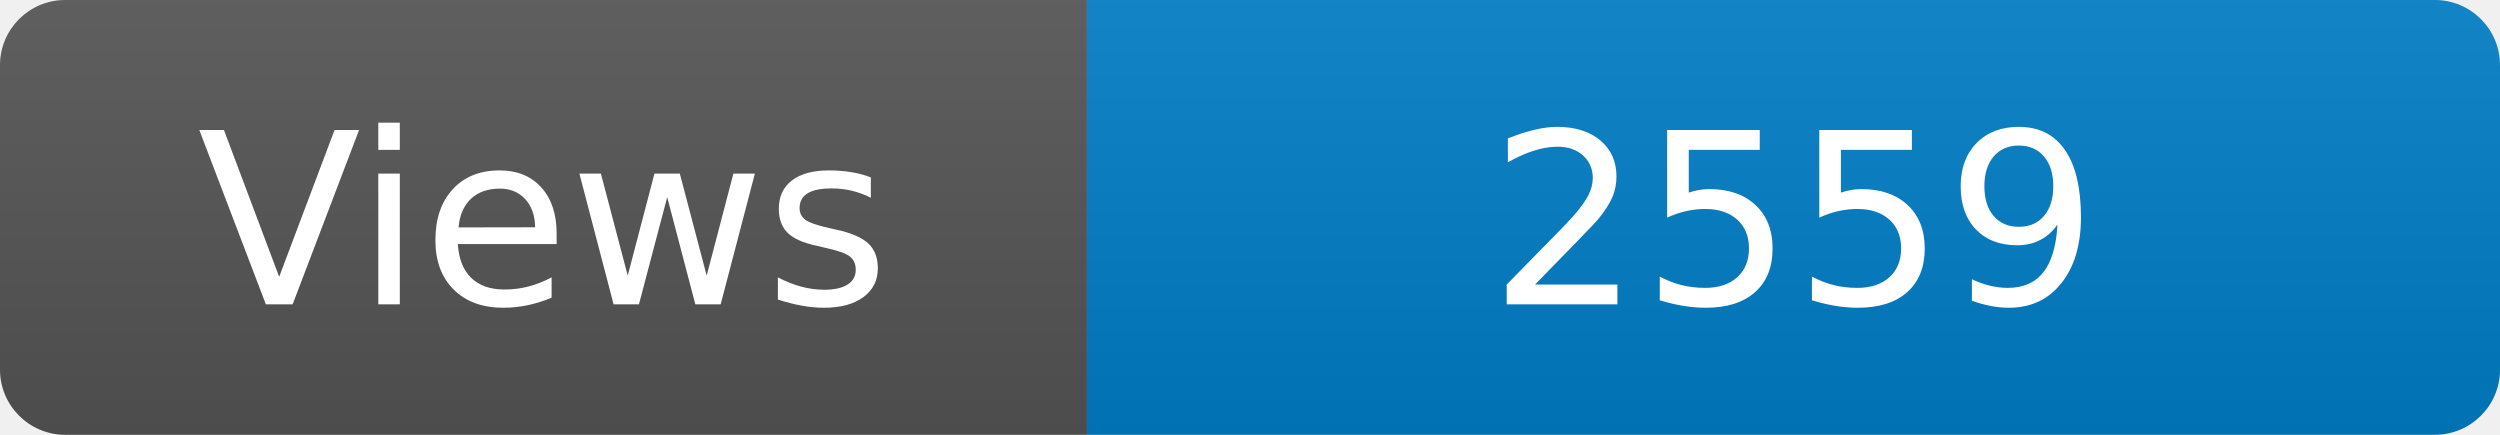
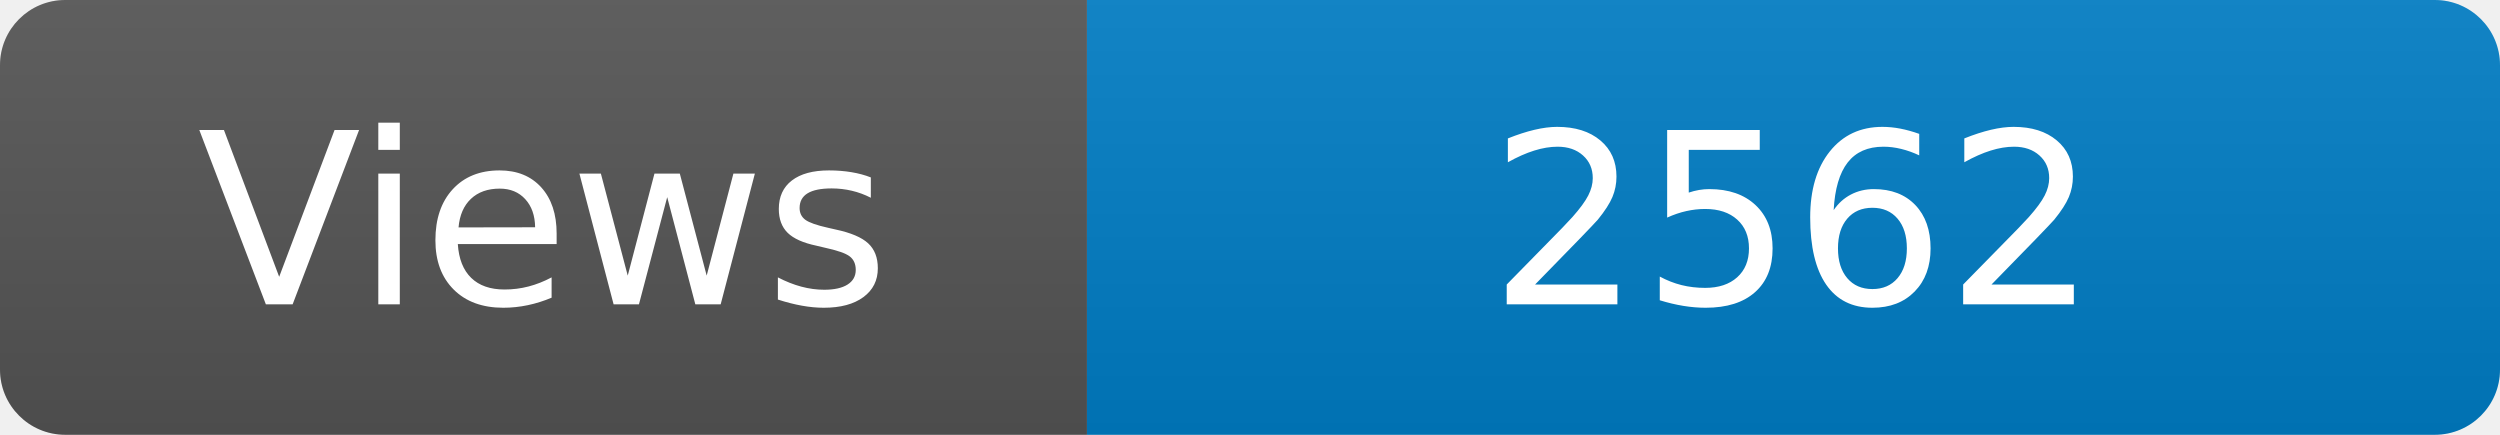
<svg xmlns="http://www.w3.org/2000/svg" width="115" height="20" role="img" aria-label="Maintained?: yes">
  <linearGradient id="s" x2="0" y2="100%">
    <stop offset="0" stop-color="#bbb" stop-opacity=".1" />
    <stop offset="1" stop-opacity=".1" />
  </linearGradient>
  <clipPath id="r">
    <rect width="115" height="20" rx="3" fill="#fff" />
  </clipPath>
  <g clip-path="url(#r)">
    <rect width="50" height="20" fill="#555" />
    <rect x="50" width="160" height="20" fill="#007ec6" />
    <rect width="115" height="20" fill="url(#s)" />
  </g>
  <g fill="#fff" text-anchor="middle" font-family="Verdana,Geneva,DejaVu Sans,sans-serif" font-size="110">
    <text x="250" y="140" transform="scale(.1)" fill="#fff">Views</text>
-     <text x="825" y="140" transform="scale(.1)" fill="#fff">2559</text>
+     <text x="825" y="140" transform="scale(.1)" fill="#fff">2562</text>
  </g>
</svg>
